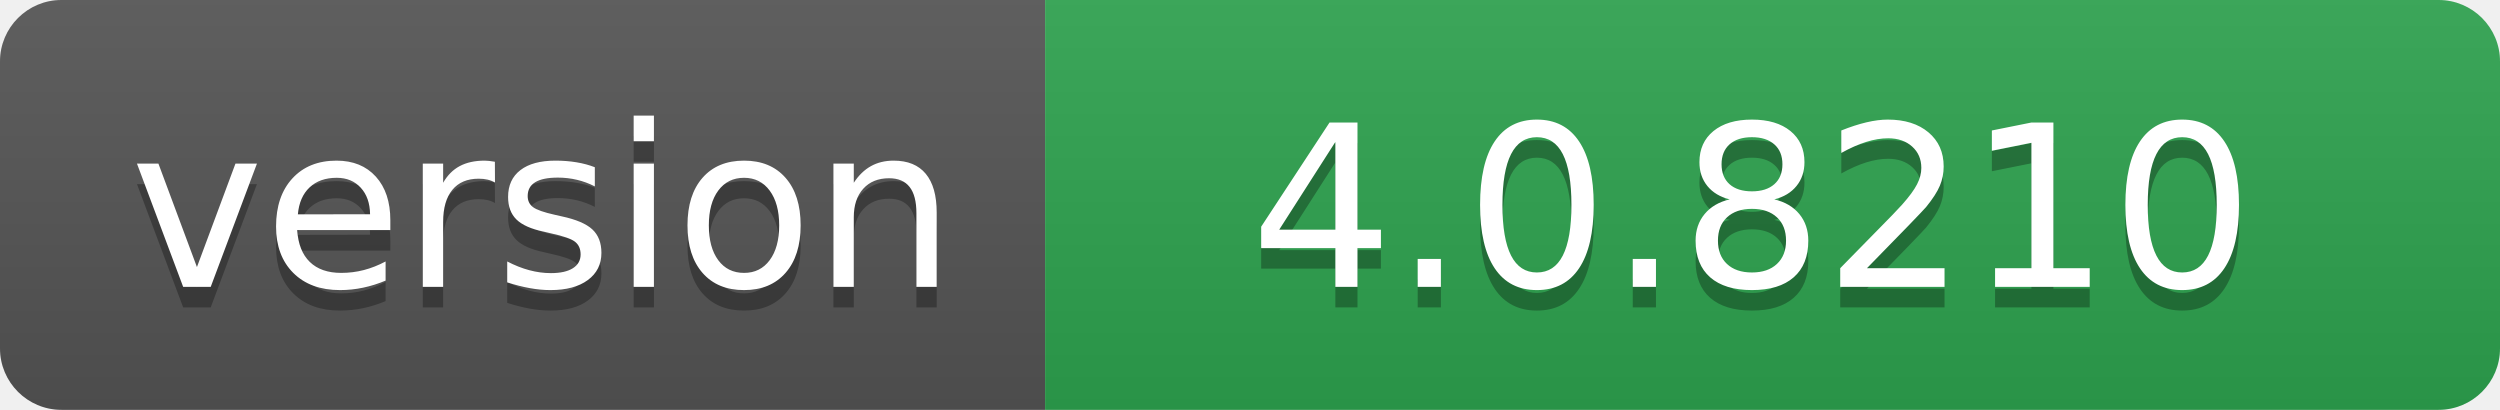
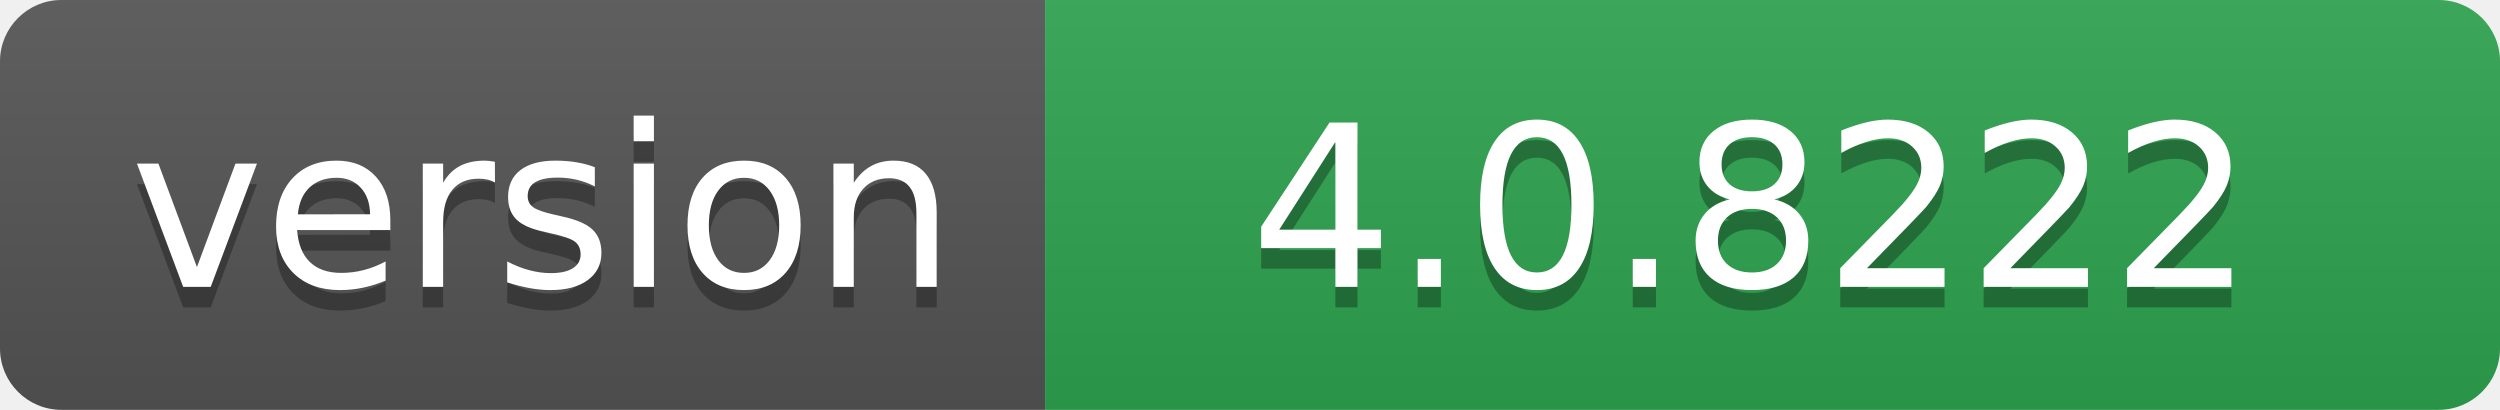
- <svg xmlns="http://www.w3.org/2000/svg" width="122" height="20" role="img" aria-label="version: 4.0.8210">
+ <svg xmlns="http://www.w3.org/2000/svg" width="122" height="20" role="img" aria-label="version: 4.0.8222">
  <linearGradient id="s" x2="0" y2="100%">
    <stop offset="0" stop-color="#bbb" stop-opacity=".1" />
    <stop offset="1" stop-opacity=".1" />
  </linearGradient>
  <clipPath id="r">
    <rect width="122" height="20" rx="3" fill="#fff" />
  </clipPath>
  <g clip-path="url(#r)">
    <rect width="51" height="20" fill="#555" />
    <rect x="51" width="71" height="20" fill="#2ea44f" />
    <rect width="122" height="20" fill="url(#s)" />
  </g>
  <g fill="#fff" text-anchor="middle" font-family="Verdana,Geneva,DejaVu Sans,sans-serif" text-rendering="geometricPrecision" font-size="110">
    <text aria-hidden="true" x="265" y="150" fill="#010101" fill-opacity=".3" transform="scale(.1)" textLength="410">version</text>
    <text x="265" y="140" transform="scale(.1)" fill="#fff" textLength="410">version</text>
-     <text aria-hidden="true" x="855" y="150" fill="#010101" fill-opacity=".3" transform="scale(.1)" textLength="610">4.0.8210</text>
-     <text x="855" y="140" transform="scale(.1)" fill="#fff" textLength="610">4.0.8210</text>
+     <text aria-hidden="true" x="855" y="150" fill="#010101" fill-opacity=".3" transform="scale(.1)" textLength="610">4.0.8222</text>
+     <text x="855" y="140" transform="scale(.1)" fill="#fff" textLength="610">4.0.8222</text>
  </g>
</svg>
